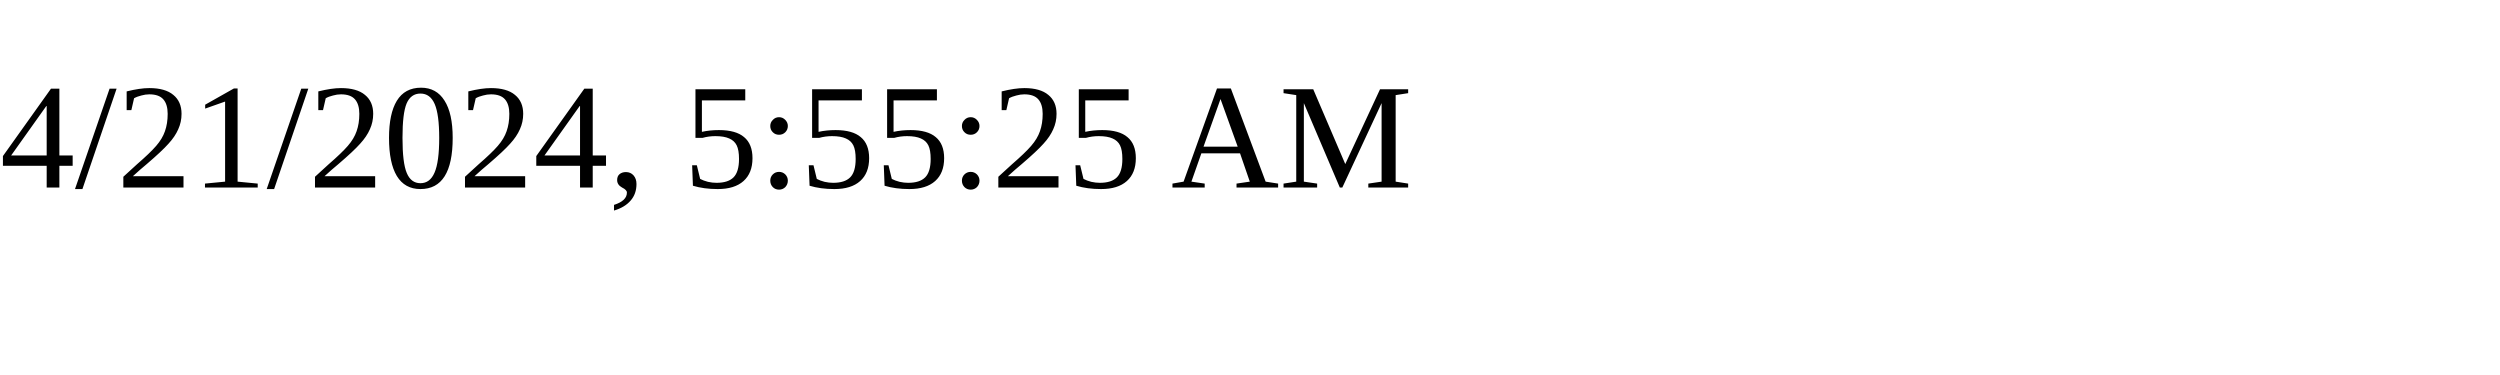
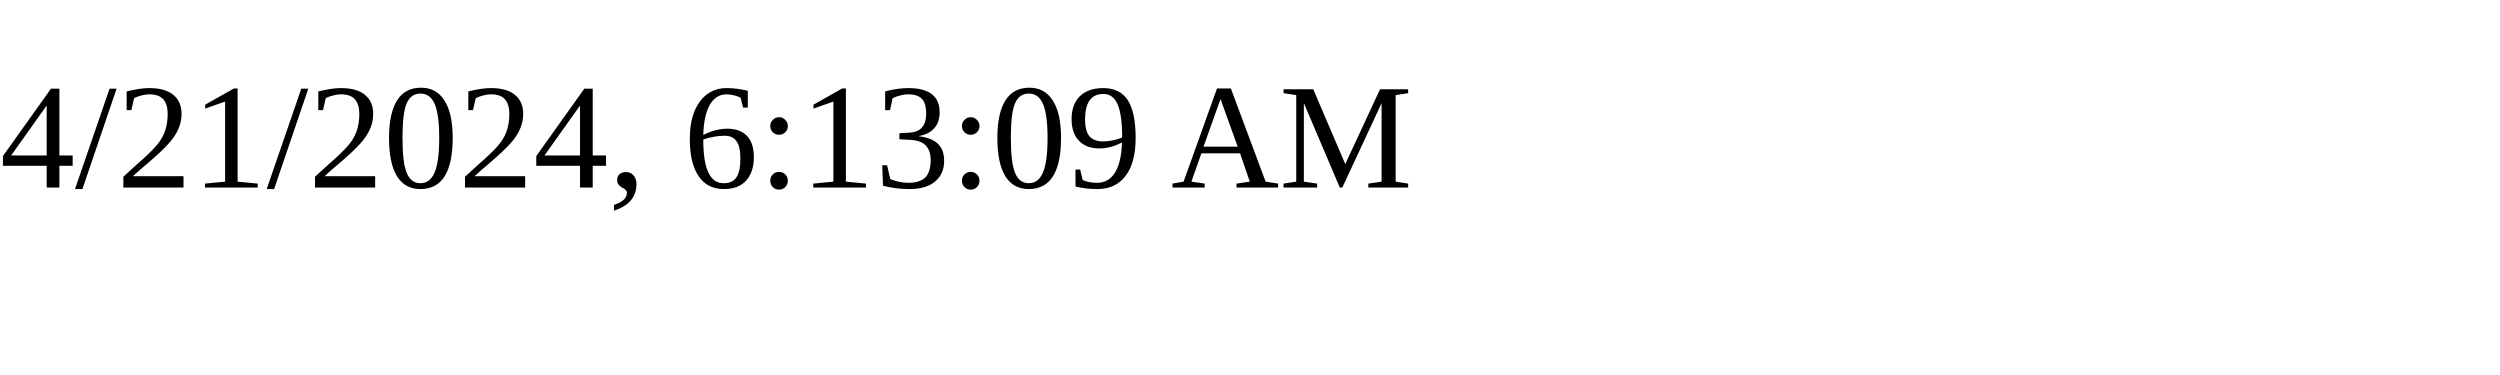
<svg xmlns="http://www.w3.org/2000/svg" height="30" width="200">
-   <text x="0" y="15">4/21/2024, 5:55:25 AM</text>
+   <text x="0" y="15">4/21/2024, 6:13:09 AM</text>
</svg>
